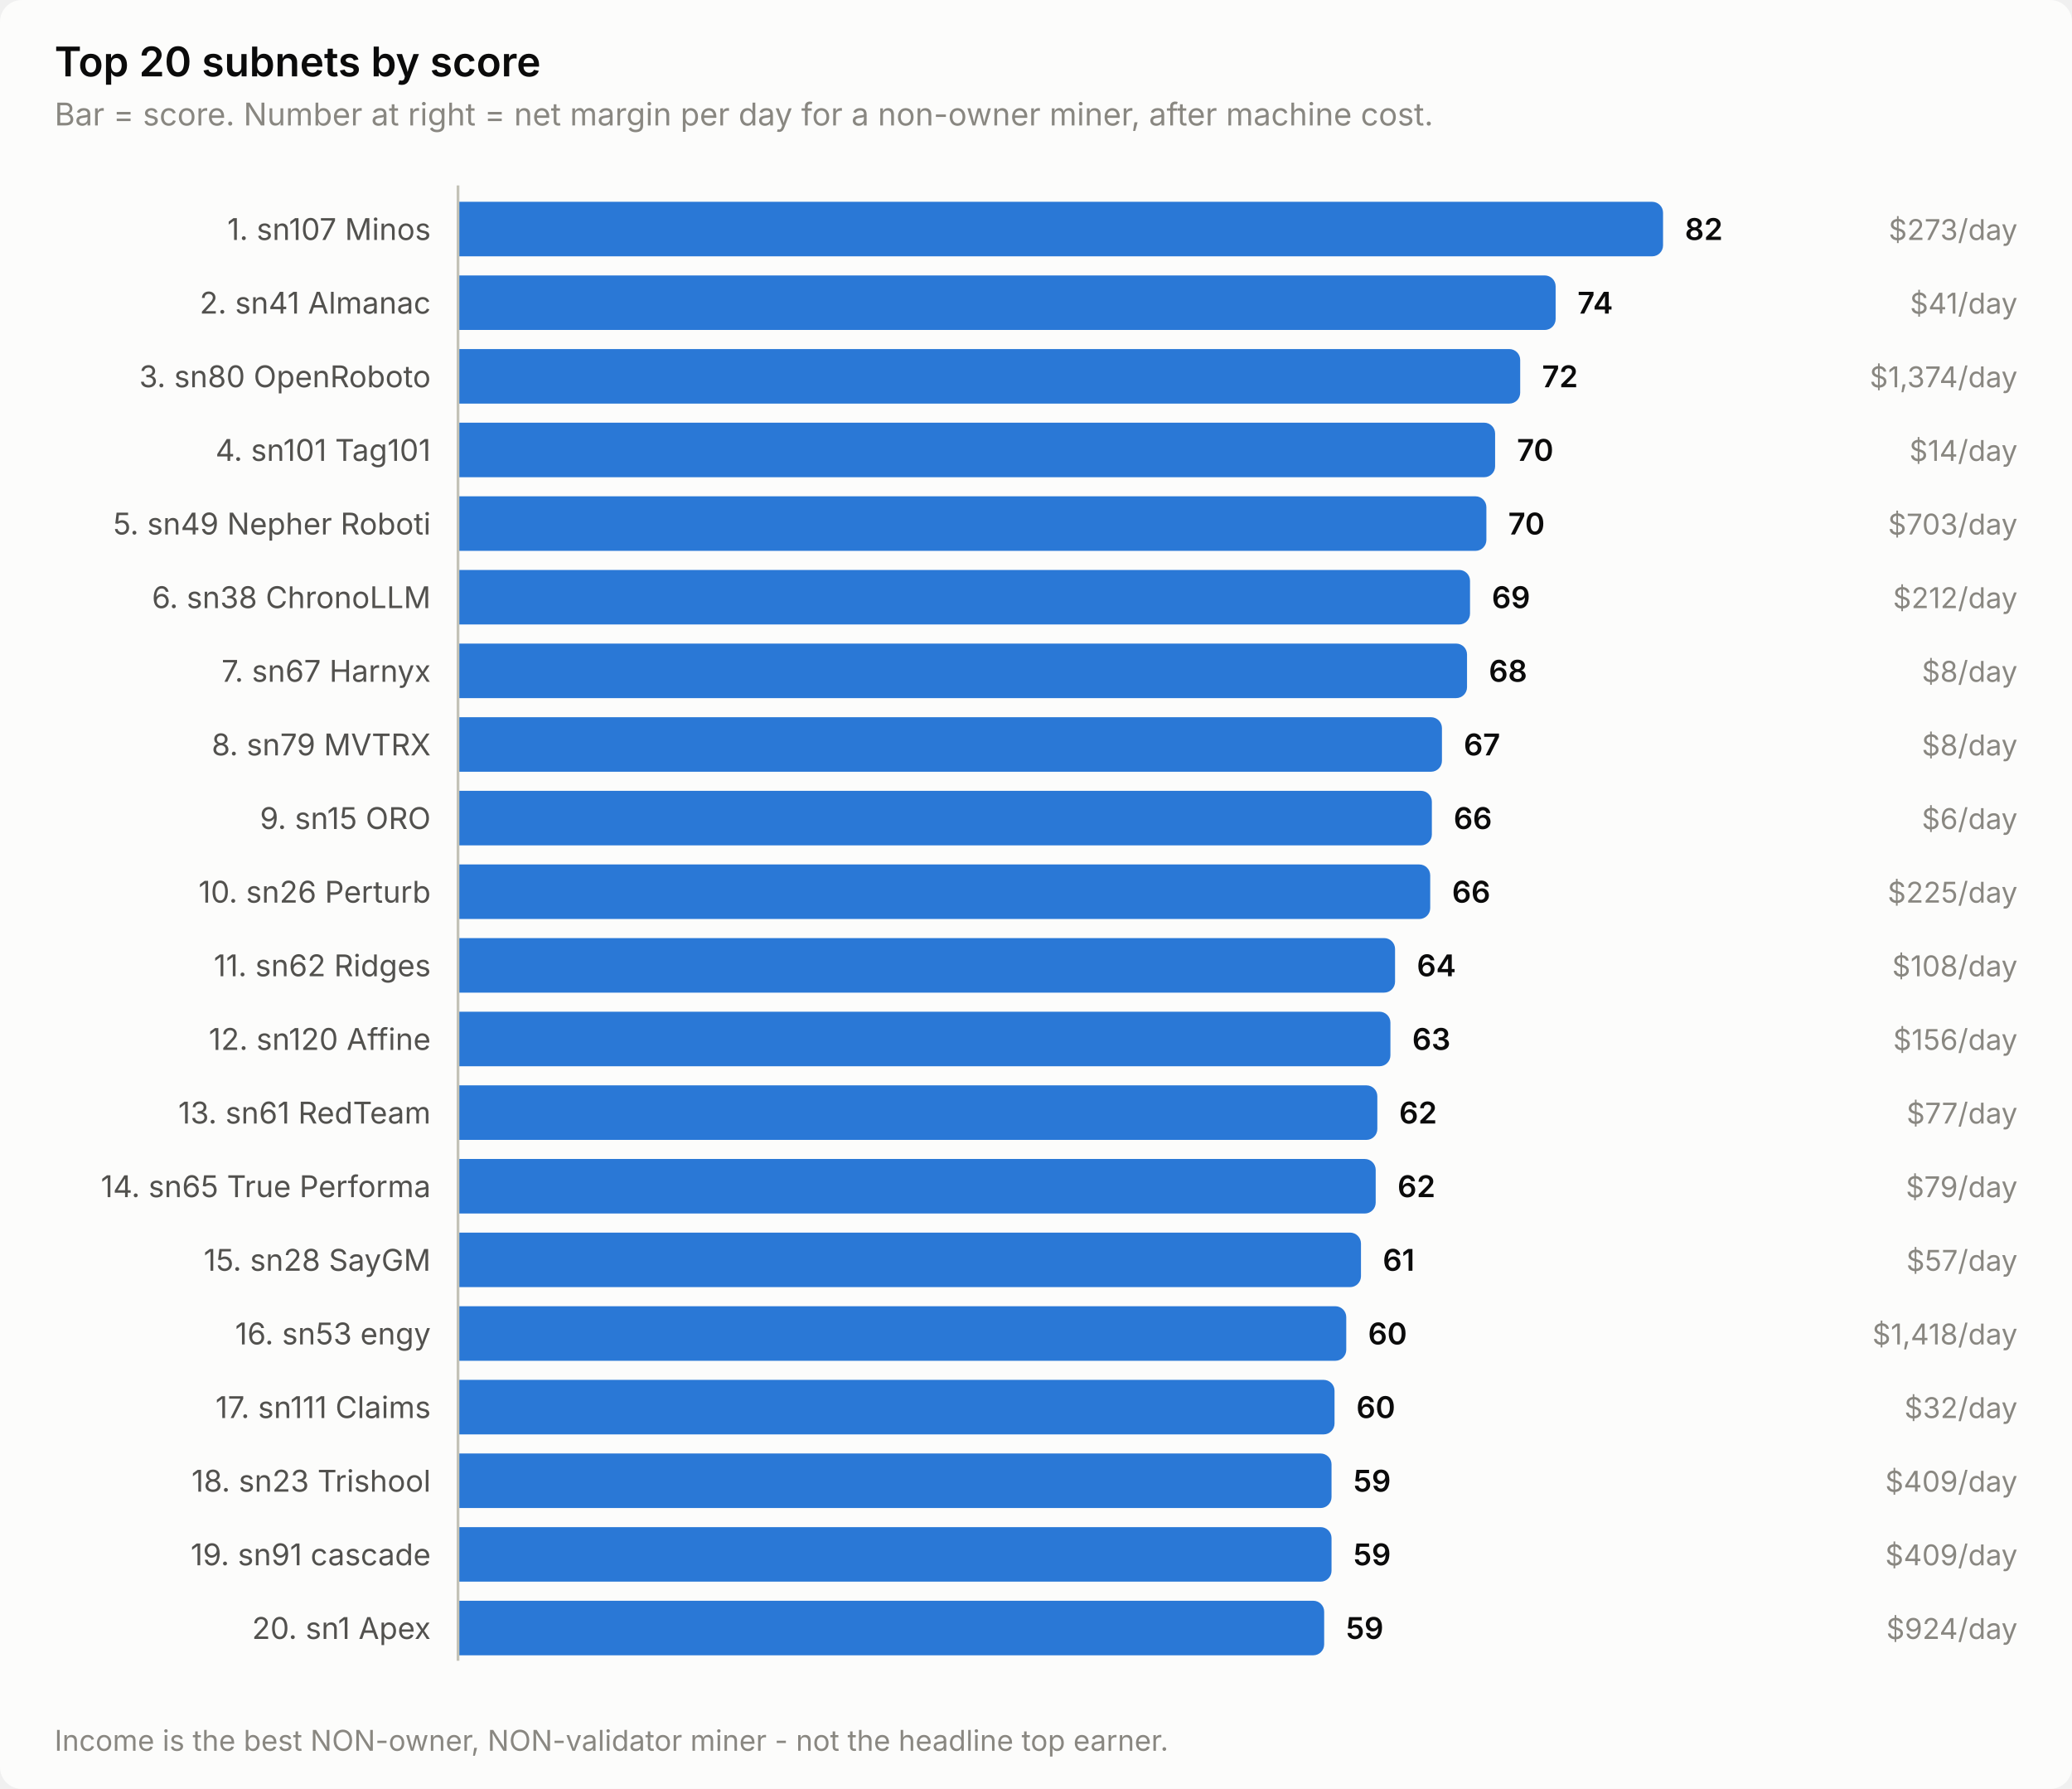
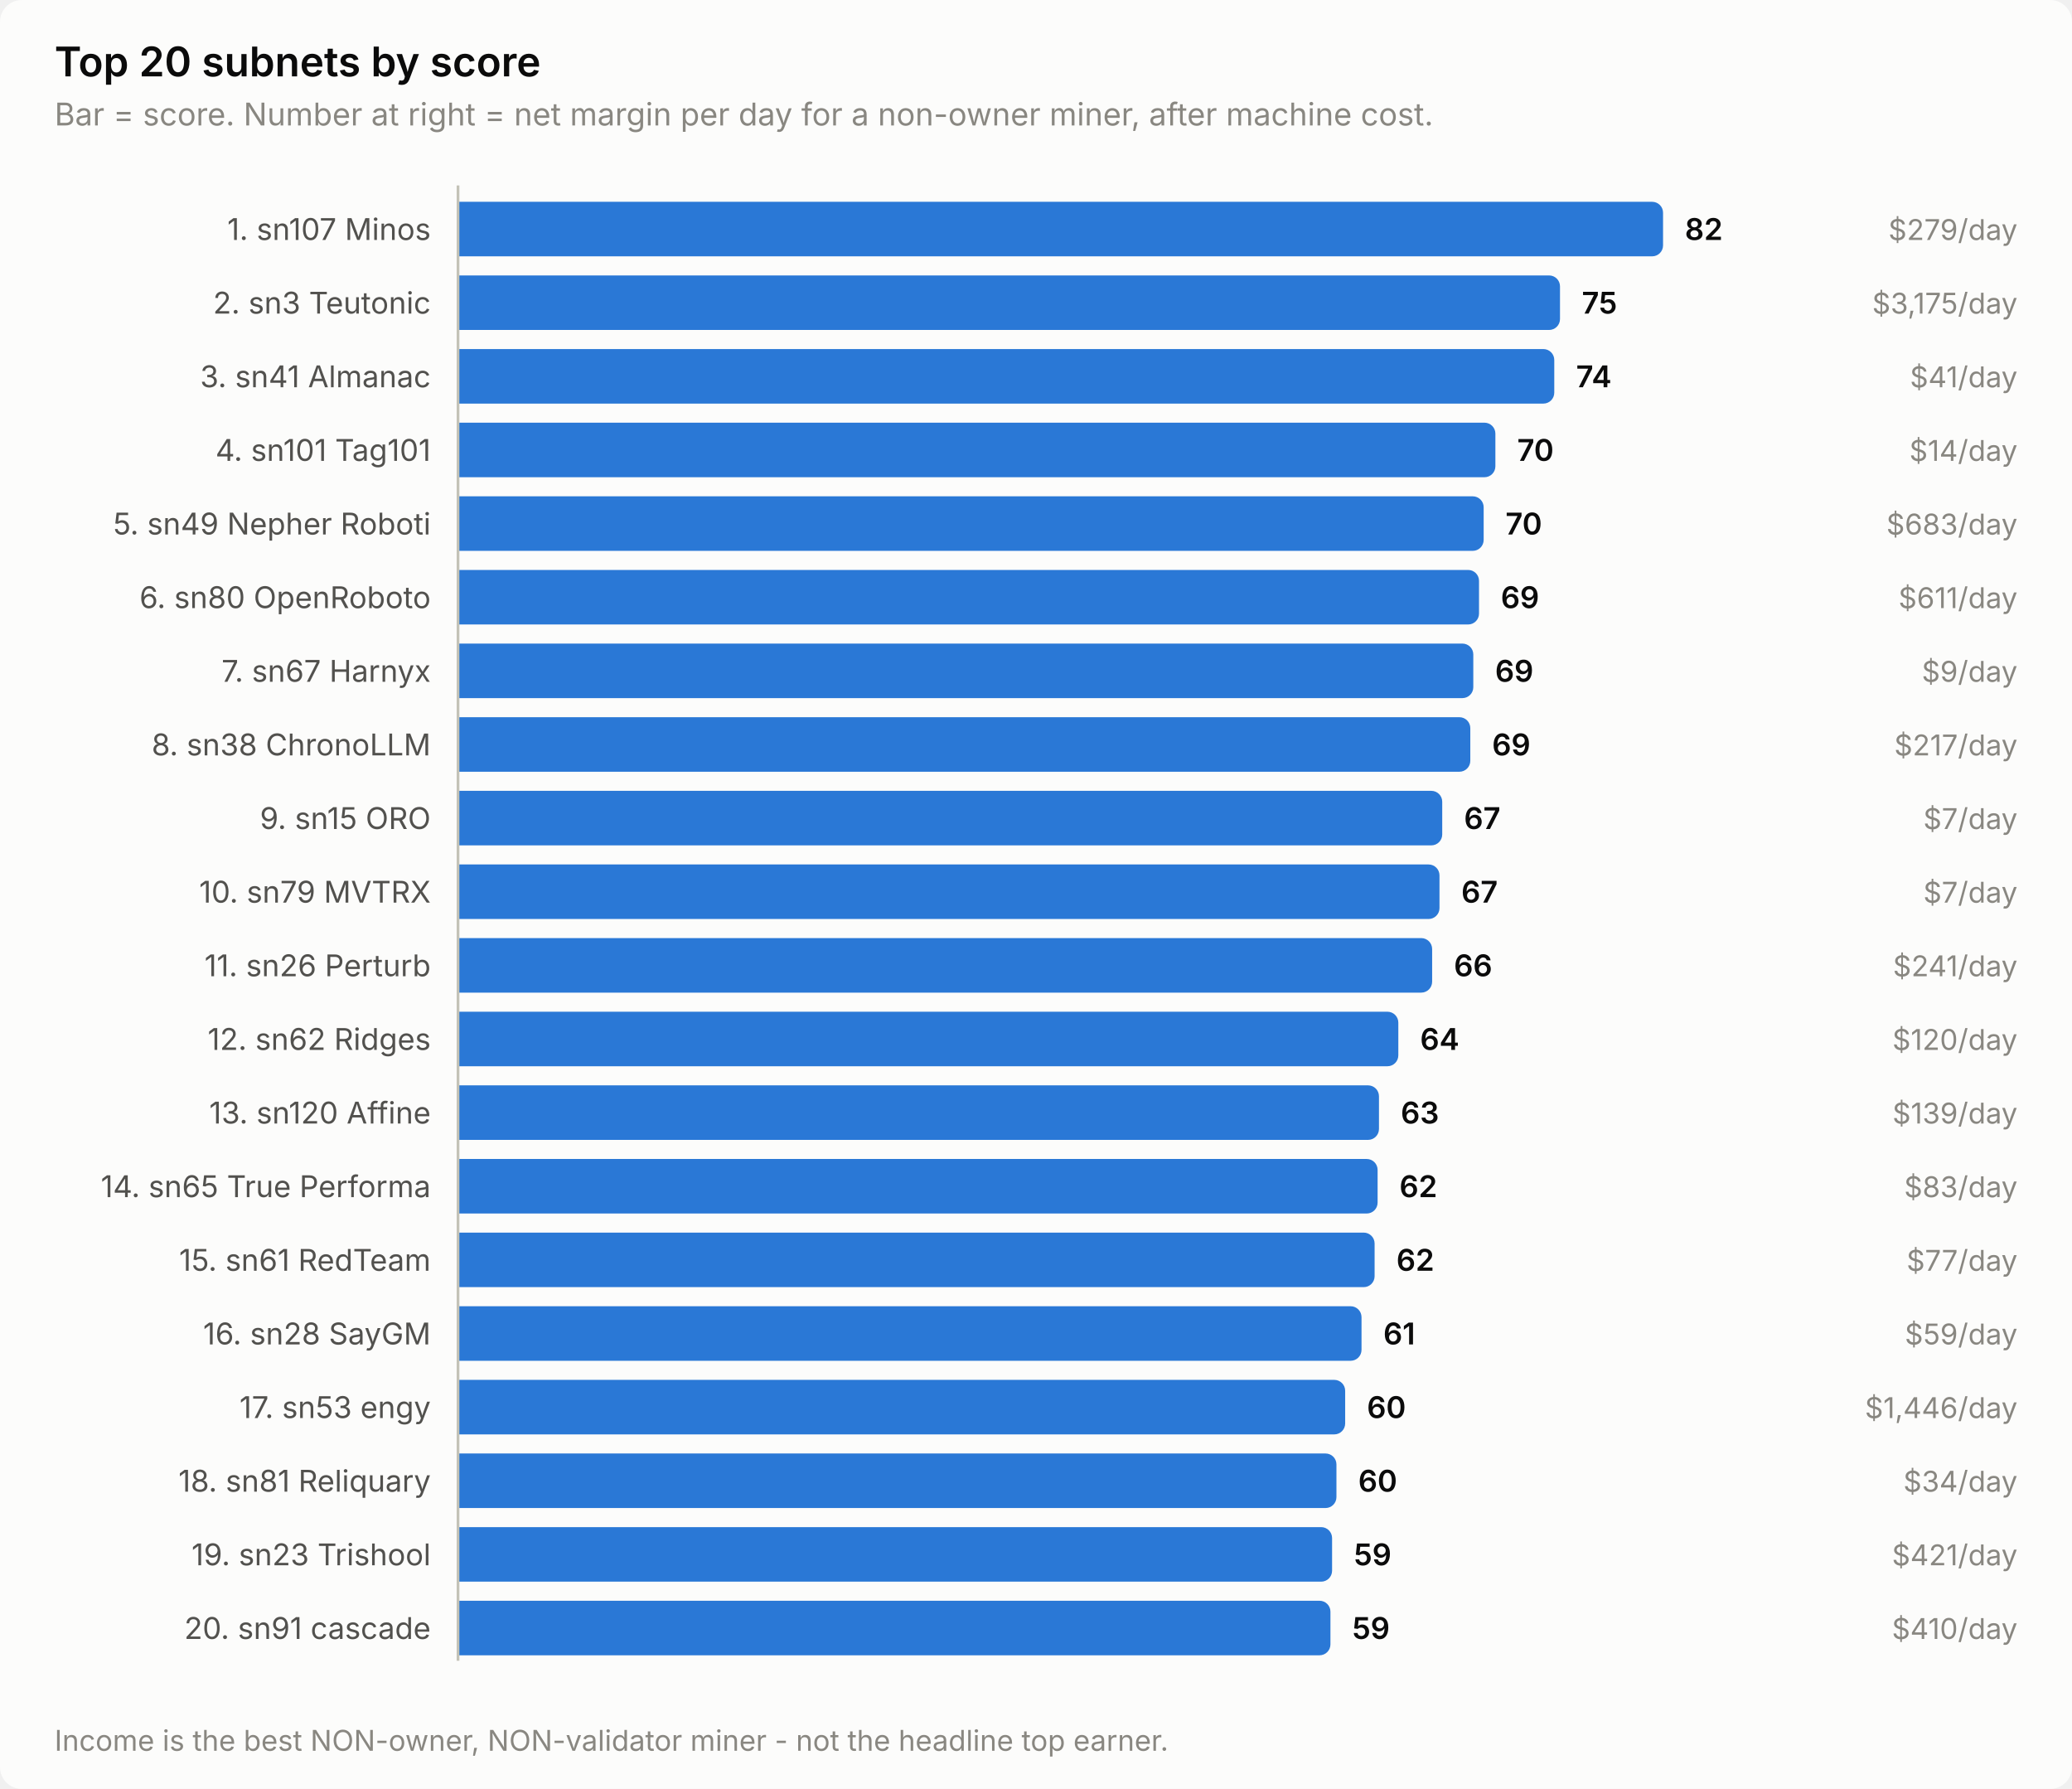
<svg xmlns="http://www.w3.org/2000/svg" width="760" height="656" viewBox="0 0 760 656" role="img" aria-label="Top 20 subnets by score">
  <style>
    text { font-family: system-ui, -apple-system, 'Segoe UI', sans-serif; }
    .t-title { font-size: 15px; font-weight: 600; }
    .t-sub { font-size: 11.5px; }
    .t-lab { font-size: 11px; }
    .t-val { font-size: 11px; font-weight: 600; font-variant-numeric: tabular-nums; }
    .t-tick { font-size: 10.5px; font-variant-numeric: tabular-nums; }

    .surface { fill: #fcfcfb; }
    .ink { fill: #0b0b0b; }
    .ink2 { fill: #52514e; }
    .muted { fill: #898781; }
    .grid { stroke: #e1e0d9; }
    .axis { stroke: #c3c2b7; }
    .accent { fill: #2a78d6; }
    .critical { fill: #d03b3b; }
    .deemph { fill: #d8d7d0; }

    @media (prefers-color-scheme: dark) {
      .surface { fill: #1a1a19; }
      .ink { fill: #ffffff; }
      .ink2 { fill: #c3c2b7; }
      .muted { fill: #898781; }
      .grid { stroke: #2c2c2a; }
      .axis { stroke: #383835; }
      .accent { fill: #3987e5; }
      .deemph { fill: #3a3a37; }
    }
</style>
  <rect class="surface" width="760" height="656" rx="8" />
  <text class="ink t-title" x="20" y="28">Top 20 subnets by score</text>
  <text class="muted t-sub" x="20" y="46">Bar = score. Number at right = net margin per day for a non-owner miner, after machine cost.</text>
  <text class="ink2 t-lab" x="158" y="88" text-anchor="end">1. sn107 Minos</text>
  <path class="accent" d="M168.0,74.0 H606.0 a4.0,4.0 0 0 1 4.0,4.0 V90.0 a4.0,4.0 0 0 1 -4.0,4.0 H168.0 Z" />
  <text class="ink t-val" x="618.0" y="88">82</text>
-   <text class="muted t-tick" x="740" y="88" text-anchor="end">$273/day</text>
-   <text class="ink2 t-lab" x="158" y="115" text-anchor="end">2. sn41 Almanac</text>
-   <path class="accent" d="M168.0,101.0 H566.6 a4.0,4.0 0 0 1 4.0,4.0 V117.0 a4.0,4.0 0 0 1 -4.0,4.0 H168.0 Z" />
-   <text class="ink t-val" x="578.6" y="115">74</text>
-   <text class="muted t-tick" x="740" y="115" text-anchor="end">$41/day</text>
-   <text class="ink2 t-lab" x="158" y="142" text-anchor="end">3. sn80 OpenRoboto</text>
-   <path class="accent" d="M168.0,128.0 H553.6 a4.0,4.0 0 0 1 4.0,4.0 V144.0 a4.0,4.0 0 0 1 -4.0,4.0 H168.0 Z" />
-   <text class="ink t-val" x="565.6" y="142">72</text>
-   <text class="muted t-tick" x="740" y="142" text-anchor="end">$1,374/day</text>
+   <text class="muted t-tick" x="740" y="88" text-anchor="end">$279/day</text>
+   <text class="ink2 t-lab" x="158" y="115" text-anchor="end">2. sn3 Teutonic</text>
+   <path class="accent" d="M168.0,101.0 H568.2 a4.0,4.0 0 0 1 4.0,4.0 V117.0 a4.0,4.0 0 0 1 -4.0,4.0 H168.0 Z" />
+   <text class="ink t-val" x="580.2" y="115">75</text>
+   <text class="muted t-tick" x="740" y="115" text-anchor="end">$3,175/day</text>
+   <text class="ink2 t-lab" x="158" y="142" text-anchor="end">3. sn41 Almanac</text>
+   <path class="accent" d="M168.0,128.0 H566.1 a4.0,4.0 0 0 1 4.0,4.0 V144.0 a4.0,4.0 0 0 1 -4.0,4.0 H168.0 Z" />
+   <text class="ink t-val" x="578.1" y="142">74</text>
+   <text class="muted t-tick" x="740" y="142" text-anchor="end">$41/day</text>
  <text class="ink2 t-lab" x="158" y="169" text-anchor="end">4. sn101 Tag101</text>
-   <path class="accent" d="M168.0,155.0 H544.4 a4.0,4.0 0 0 1 4.0,4.0 V171.0 a4.0,4.0 0 0 1 -4.0,4.0 H168.0 Z" />
-   <text class="ink t-val" x="556.4" y="169">70</text>
+   <path class="accent" d="M168.0,155.0 H544.5 a4.0,4.0 0 0 1 4.0,4.0 V171.0 a4.0,4.0 0 0 1 -4.0,4.0 H168.0 Z" />
+   <text class="ink t-val" x="556.5" y="169">70</text>
  <text class="muted t-tick" x="740" y="169" text-anchor="end">$14/day</text>
  <text class="ink2 t-lab" x="158" y="196" text-anchor="end">5. sn49 Nepher Roboti</text>
-   <path class="accent" d="M168.0,182.0 H541.2 a4.0,4.0 0 0 1 4.0,4.0 V198.0 a4.0,4.0 0 0 1 -4.0,4.0 H168.0 Z" />
-   <text class="ink t-val" x="553.2" y="196">70</text>
-   <text class="muted t-tick" x="740" y="196" text-anchor="end">$703/day</text>
-   <text class="ink2 t-lab" x="158" y="223" text-anchor="end">6. sn38 ChronoLLM</text>
-   <path class="accent" d="M168.0,209.0 H535.2 a4.0,4.0 0 0 1 4.0,4.0 V225.0 a4.0,4.0 0 0 1 -4.0,4.0 H168.0 Z" />
-   <text class="ink t-val" x="547.2" y="223">69</text>
-   <text class="muted t-tick" x="740" y="223" text-anchor="end">$212/day</text>
+   <path class="accent" d="M168.0,182.0 H540.2 a4.0,4.0 0 0 1 4.0,4.0 V198.0 a4.0,4.0 0 0 1 -4.0,4.0 H168.0 Z" />
+   <text class="ink t-val" x="552.2" y="196">70</text>
+   <text class="muted t-tick" x="740" y="196" text-anchor="end">$683/day</text>
+   <text class="ink2 t-lab" x="158" y="223" text-anchor="end">6. sn80 OpenRoboto</text>
+   <path class="accent" d="M168.0,209.0 H538.5 a4.0,4.0 0 0 1 4.0,4.0 V225.0 a4.0,4.0 0 0 1 -4.0,4.0 H168.0 Z" />
+   <text class="ink t-val" x="550.5" y="223">69</text>
+   <text class="muted t-tick" x="740" y="223" text-anchor="end">$611/day</text>
  <text class="ink2 t-lab" x="158" y="250" text-anchor="end">7. sn67 Harnyx</text>
-   <path class="accent" d="M168.0,236.0 H534.1 a4.0,4.0 0 0 1 4.0,4.0 V252.0 a4.0,4.0 0 0 1 -4.0,4.0 H168.0 Z" />
-   <text class="ink t-val" x="546.1" y="250">68</text>
-   <text class="muted t-tick" x="740" y="250" text-anchor="end">$8/day</text>
-   <text class="ink2 t-lab" x="158" y="277" text-anchor="end">8. sn79 MVTRX</text>
-   <path class="accent" d="M168.0,263.0 H524.9 a4.0,4.0 0 0 1 4.0,4.0 V279.0 a4.0,4.0 0 0 1 -4.0,4.0 H168.0 Z" />
-   <text class="ink t-val" x="536.9" y="277">67</text>
-   <text class="muted t-tick" x="740" y="277" text-anchor="end">$8/day</text>
+   <path class="accent" d="M168.0,236.0 H536.4 a4.0,4.0 0 0 1 4.0,4.0 V252.0 a4.0,4.0 0 0 1 -4.0,4.0 H168.0 Z" />
+   <text class="ink t-val" x="548.4" y="250">69</text>
+   <text class="muted t-tick" x="740" y="250" text-anchor="end">$9/day</text>
+   <text class="ink2 t-lab" x="158" y="277" text-anchor="end">8. sn38 ChronoLLM</text>
+   <path class="accent" d="M168.0,263.0 H535.3 a4.0,4.0 0 0 1 4.0,4.0 V279.0 a4.0,4.0 0 0 1 -4.0,4.0 H168.0 Z" />
+   <text class="ink t-val" x="547.3" y="277">69</text>
+   <text class="muted t-tick" x="740" y="277" text-anchor="end">$217/day</text>
  <text class="ink2 t-lab" x="158" y="304" text-anchor="end">9. sn15 ORO</text>
-   <path class="accent" d="M168.0,290.0 H521.2 a4.0,4.0 0 0 1 4.0,4.0 V306.0 a4.0,4.0 0 0 1 -4.0,4.0 H168.0 Z" />
-   <text class="ink t-val" x="533.2" y="304">66</text>
-   <text class="muted t-tick" x="740" y="304" text-anchor="end">$6/day</text>
-   <text class="ink2 t-lab" x="158" y="331" text-anchor="end">10. sn26 Perturb</text>
-   <path class="accent" d="M168.0,317.0 H520.6 a4.0,4.0 0 0 1 4.0,4.0 V333.0 a4.0,4.0 0 0 1 -4.0,4.0 H168.0 Z" />
-   <text class="ink t-val" x="532.6" y="331">66</text>
-   <text class="muted t-tick" x="740" y="331" text-anchor="end">$225/day</text>
-   <text class="ink2 t-lab" x="158" y="358" text-anchor="end">11. sn62 Ridges</text>
-   <path class="accent" d="M168.0,344.0 H507.7 a4.0,4.0 0 0 1 4.0,4.0 V360.0 a4.0,4.0 0 0 1 -4.0,4.0 H168.0 Z" />
-   <text class="ink t-val" x="519.7" y="358">64</text>
-   <text class="muted t-tick" x="740" y="358" text-anchor="end">$108/day</text>
-   <text class="ink2 t-lab" x="158" y="385" text-anchor="end">12. sn120 Affine</text>
-   <path class="accent" d="M168.0,371.0 H506.0 a4.0,4.0 0 0 1 4.0,4.0 V387.0 a4.0,4.0 0 0 1 -4.0,4.0 H168.0 Z" />
-   <text class="ink t-val" x="518.0" y="385">63</text>
-   <text class="muted t-tick" x="740" y="385" text-anchor="end">$156/day</text>
-   <text class="ink2 t-lab" x="158" y="412" text-anchor="end">13. sn61 RedTeam</text>
-   <path class="accent" d="M168.0,398.0 H501.2 a4.0,4.0 0 0 1 4.0,4.0 V414.0 a4.0,4.0 0 0 1 -4.0,4.0 H168.0 Z" />
-   <text class="ink t-val" x="513.2" y="412">62</text>
-   <text class="muted t-tick" x="740" y="412" text-anchor="end">$77/day</text>
+   <path class="accent" d="M168.0,290.0 H525.0 a4.0,4.0 0 0 1 4.0,4.0 V306.0 a4.0,4.0 0 0 1 -4.0,4.0 H168.0 Z" />
+   <text class="ink t-val" x="537.0" y="304">67</text>
+   <text class="muted t-tick" x="740" y="304" text-anchor="end">$7/day</text>
+   <text class="ink2 t-lab" x="158" y="331" text-anchor="end">10. sn79 MVTRX</text>
+   <path class="accent" d="M168.0,317.0 H524.0 a4.0,4.0 0 0 1 4.0,4.0 V333.0 a4.0,4.0 0 0 1 -4.0,4.0 H168.0 Z" />
+   <text class="ink t-val" x="536.0" y="331">67</text>
+   <text class="muted t-tick" x="740" y="331" text-anchor="end">$7/day</text>
+   <text class="ink2 t-lab" x="158" y="358" text-anchor="end">11. sn26 Perturb</text>
+   <path class="accent" d="M168.0,344.0 H521.3 a4.0,4.0 0 0 1 4.0,4.0 V360.0 a4.0,4.0 0 0 1 -4.0,4.0 H168.0 Z" />
+   <text class="ink t-val" x="533.3" y="358">66</text>
+   <text class="muted t-tick" x="740" y="358" text-anchor="end">$241/day</text>
+   <text class="ink2 t-lab" x="158" y="385" text-anchor="end">12. sn62 Ridges</text>
+   <path class="accent" d="M168.0,371.0 H508.9 a4.0,4.0 0 0 1 4.0,4.0 V387.0 a4.0,4.0 0 0 1 -4.0,4.0 H168.0 Z" />
+   <text class="ink t-val" x="520.9" y="385">64</text>
+   <text class="muted t-tick" x="740" y="385" text-anchor="end">$120/day</text>
+   <text class="ink2 t-lab" x="158" y="412" text-anchor="end">13. sn120 Affine</text>
+   <path class="accent" d="M168.0,398.0 H501.8 a4.0,4.0 0 0 1 4.0,4.0 V414.0 a4.0,4.0 0 0 1 -4.0,4.0 H168.0 Z" />
+   <text class="ink t-val" x="513.8" y="412">63</text>
+   <text class="muted t-tick" x="740" y="412" text-anchor="end">$139/day</text>
  <text class="ink2 t-lab" x="158" y="439" text-anchor="end">14. sn65 True Performa</text>
-   <path class="accent" d="M168.0,425.0 H500.6 a4.0,4.0 0 0 1 4.0,4.0 V441.0 a4.0,4.0 0 0 1 -4.0,4.0 H168.0 Z" />
-   <text class="ink t-val" x="512.6" y="439">62</text>
-   <text class="muted t-tick" x="740" y="439" text-anchor="end">$79/day</text>
-   <text class="ink2 t-lab" x="158" y="466" text-anchor="end">15. sn28 SayGM</text>
-   <path class="accent" d="M168.0,452.0 H495.2 a4.0,4.0 0 0 1 4.0,4.0 V468.0 a4.0,4.0 0 0 1 -4.0,4.0 H168.0 Z" />
-   <text class="ink t-val" x="507.2" y="466">61</text>
-   <text class="muted t-tick" x="740" y="466" text-anchor="end">$57/day</text>
-   <text class="ink2 t-lab" x="158" y="493" text-anchor="end">16. sn53 engy</text>
-   <path class="accent" d="M168.0,479.0 H489.8 a4.0,4.0 0 0 1 4.0,4.0 V495.0 a4.0,4.0 0 0 1 -4.0,4.0 H168.0 Z" />
-   <text class="ink t-val" x="501.8" y="493">60</text>
-   <text class="muted t-tick" x="740" y="493" text-anchor="end">$1,418/day</text>
-   <text class="ink2 t-lab" x="158" y="520" text-anchor="end">17. sn111 Claims</text>
-   <path class="accent" d="M168.0,506.0 H485.5 a4.0,4.0 0 0 1 4.0,4.0 V522.0 a4.0,4.0 0 0 1 -4.0,4.0 H168.0 Z" />
-   <text class="ink t-val" x="497.5" y="520">60</text>
-   <text class="muted t-tick" x="740" y="520" text-anchor="end">$32/day</text>
-   <text class="ink2 t-lab" x="158" y="547" text-anchor="end">18. sn23 Trishool</text>
-   <path class="accent" d="M168.0,533.0 H484.4 a4.0,4.0 0 0 1 4.0,4.0 V549.0 a4.0,4.0 0 0 1 -4.0,4.0 H168.0 Z" />
-   <text class="ink t-val" x="496.4" y="547">59</text>
-   <text class="muted t-tick" x="740" y="547" text-anchor="end">$409/day</text>
-   <text class="ink2 t-lab" x="158" y="574" text-anchor="end">19. sn91 cascade</text>
-   <path class="accent" d="M168.0,560.0 H484.4 a4.0,4.0 0 0 1 4.0,4.0 V576.0 a4.0,4.0 0 0 1 -4.0,4.0 H168.0 Z" />
-   <text class="ink t-val" x="496.4" y="574">59</text>
-   <text class="muted t-tick" x="740" y="574" text-anchor="end">$409/day</text>
-   <text class="ink2 t-lab" x="158" y="601" text-anchor="end">20. sn1 Apex</text>
-   <path class="accent" d="M168.0,587.0 H481.7 a4.0,4.0 0 0 1 4.0,4.0 V603.0 a4.0,4.0 0 0 1 -4.0,4.0 H168.0 Z" />
-   <text class="ink t-val" x="493.7" y="601">59</text>
-   <text class="muted t-tick" x="740" y="601" text-anchor="end">$924/day</text>
+   <path class="accent" d="M168.0,425.0 H501.3 a4.0,4.0 0 0 1 4.0,4.0 V441.0 a4.0,4.0 0 0 1 -4.0,4.0 H168.0 Z" />
+   <text class="ink t-val" x="513.3" y="439">62</text>
+   <text class="muted t-tick" x="740" y="439" text-anchor="end">$83/day</text>
+   <text class="ink2 t-lab" x="158" y="466" text-anchor="end">15. sn61 RedTeam</text>
+   <path class="accent" d="M168.0,452.0 H500.2 a4.0,4.0 0 0 1 4.0,4.0 V468.0 a4.0,4.0 0 0 1 -4.0,4.0 H168.0 Z" />
+   <text class="ink t-val" x="512.2" y="466">62</text>
+   <text class="muted t-tick" x="740" y="466" text-anchor="end">$77/day</text>
+   <text class="ink2 t-lab" x="158" y="493" text-anchor="end">16. sn28 SayGM</text>
+   <path class="accent" d="M168.0,479.0 H495.4 a4.0,4.0 0 0 1 4.0,4.0 V495.0 a4.0,4.0 0 0 1 -4.0,4.0 H168.0 Z" />
+   <text class="ink t-val" x="507.4" y="493">61</text>
+   <text class="muted t-tick" x="740" y="493" text-anchor="end">$59/day</text>
+   <text class="ink2 t-lab" x="158" y="520" text-anchor="end">17. sn53 engy</text>
+   <path class="accent" d="M168.0,506.0 H489.4 a4.0,4.0 0 0 1 4.0,4.0 V522.0 a4.0,4.0 0 0 1 -4.0,4.0 H168.0 Z" />
+   <text class="ink t-val" x="501.4" y="520">60</text>
+   <text class="muted t-tick" x="740" y="520" text-anchor="end">$1,446/day</text>
+   <text class="ink2 t-lab" x="158" y="547" text-anchor="end">18. sn81 Reliquary</text>
+   <path class="accent" d="M168.0,533.0 H486.2 a4.0,4.0 0 0 1 4.0,4.0 V549.0 a4.0,4.0 0 0 1 -4.0,4.0 H168.0 Z" />
+   <text class="ink t-val" x="498.2" y="547">60</text>
+   <text class="muted t-tick" x="740" y="547" text-anchor="end">$34/day</text>
+   <text class="ink2 t-lab" x="158" y="574" text-anchor="end">19. sn23 Trishool</text>
+   <path class="accent" d="M168.0,560.0 H484.6 a4.0,4.0 0 0 1 4.0,4.0 V576.0 a4.0,4.0 0 0 1 -4.0,4.0 H168.0 Z" />
+   <text class="ink t-val" x="496.6" y="574">59</text>
+   <text class="muted t-tick" x="740" y="574" text-anchor="end">$421/day</text>
+   <text class="ink2 t-lab" x="158" y="601" text-anchor="end">20. sn91 cascade</text>
+   <path class="accent" d="M168.0,587.0 H484.0 a4.0,4.0 0 0 1 4.0,4.0 V603.0 a4.0,4.0 0 0 1 -4.0,4.0 H168.0 Z" />
+   <text class="ink t-val" x="496.0" y="601">59</text>
+   <text class="muted t-tick" x="740" y="601" text-anchor="end">$410/day</text>
  <line class="axis" x1="168" y1="68" x2="168" y2="609" stroke-width="1" />
  <text class="muted t-tick" x="20" y="642">Income is the best NON-owner, NON-validator miner - not the headline top earner.</text>
</svg>
